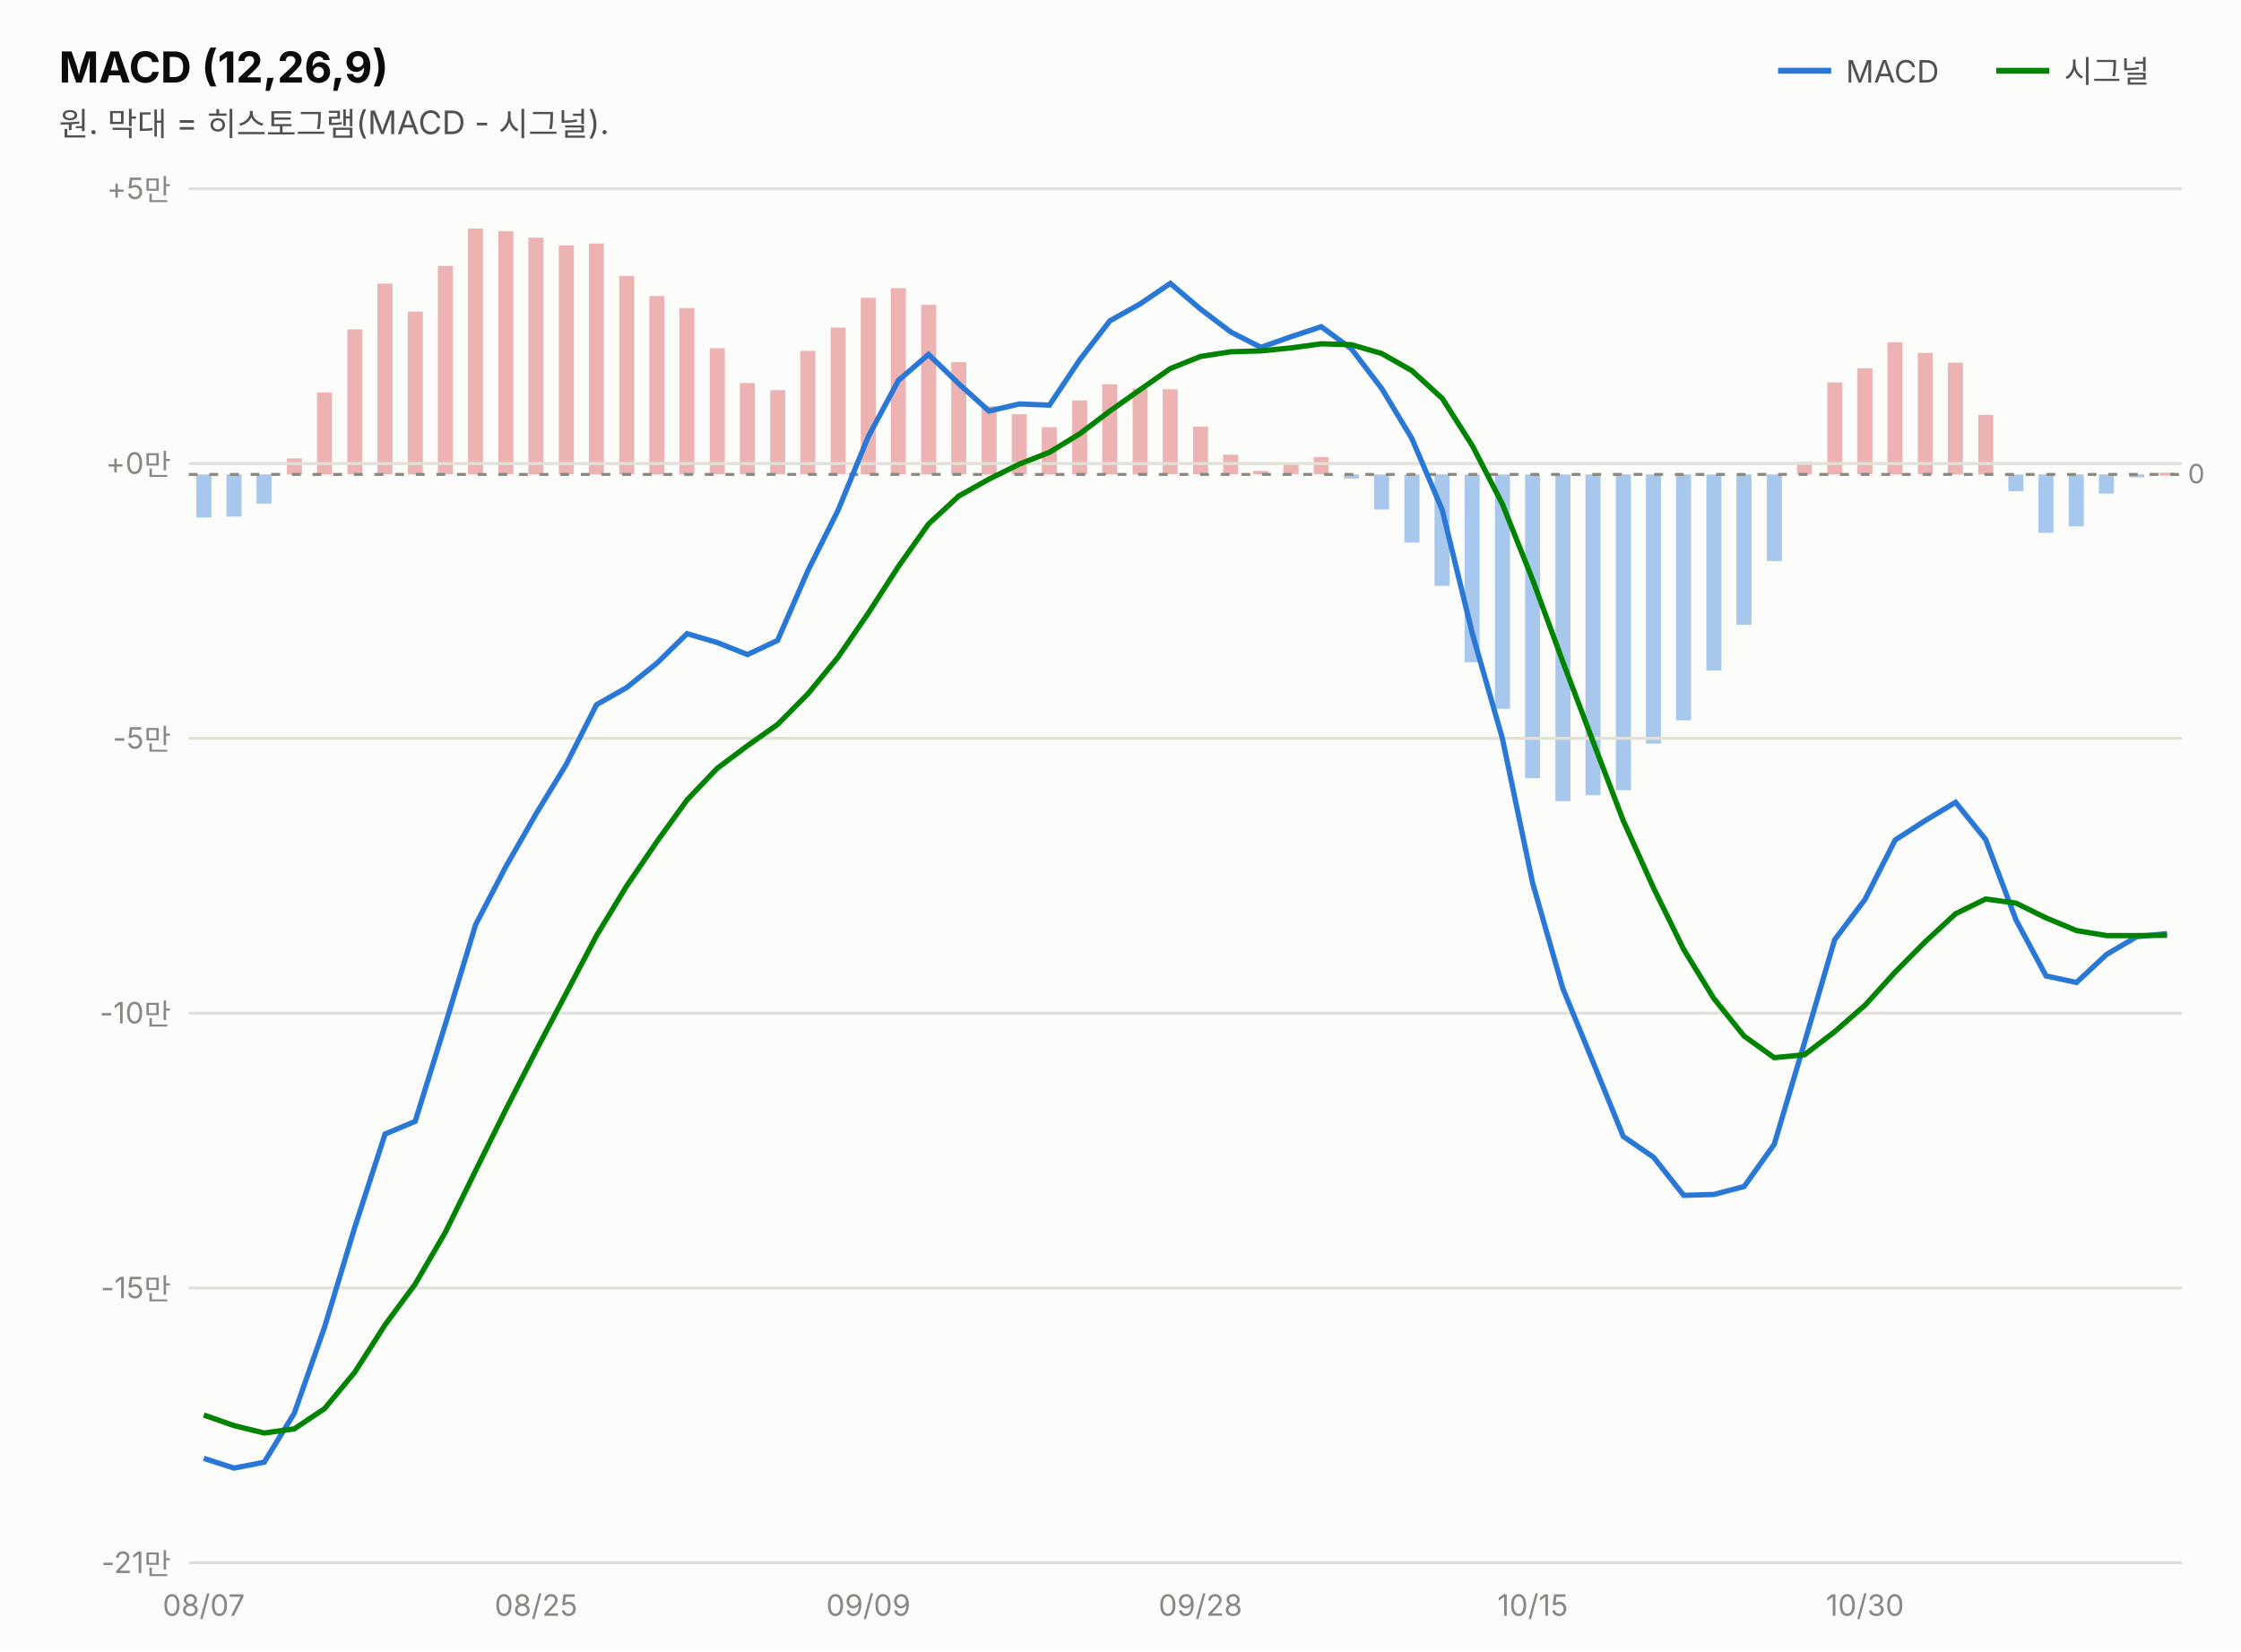
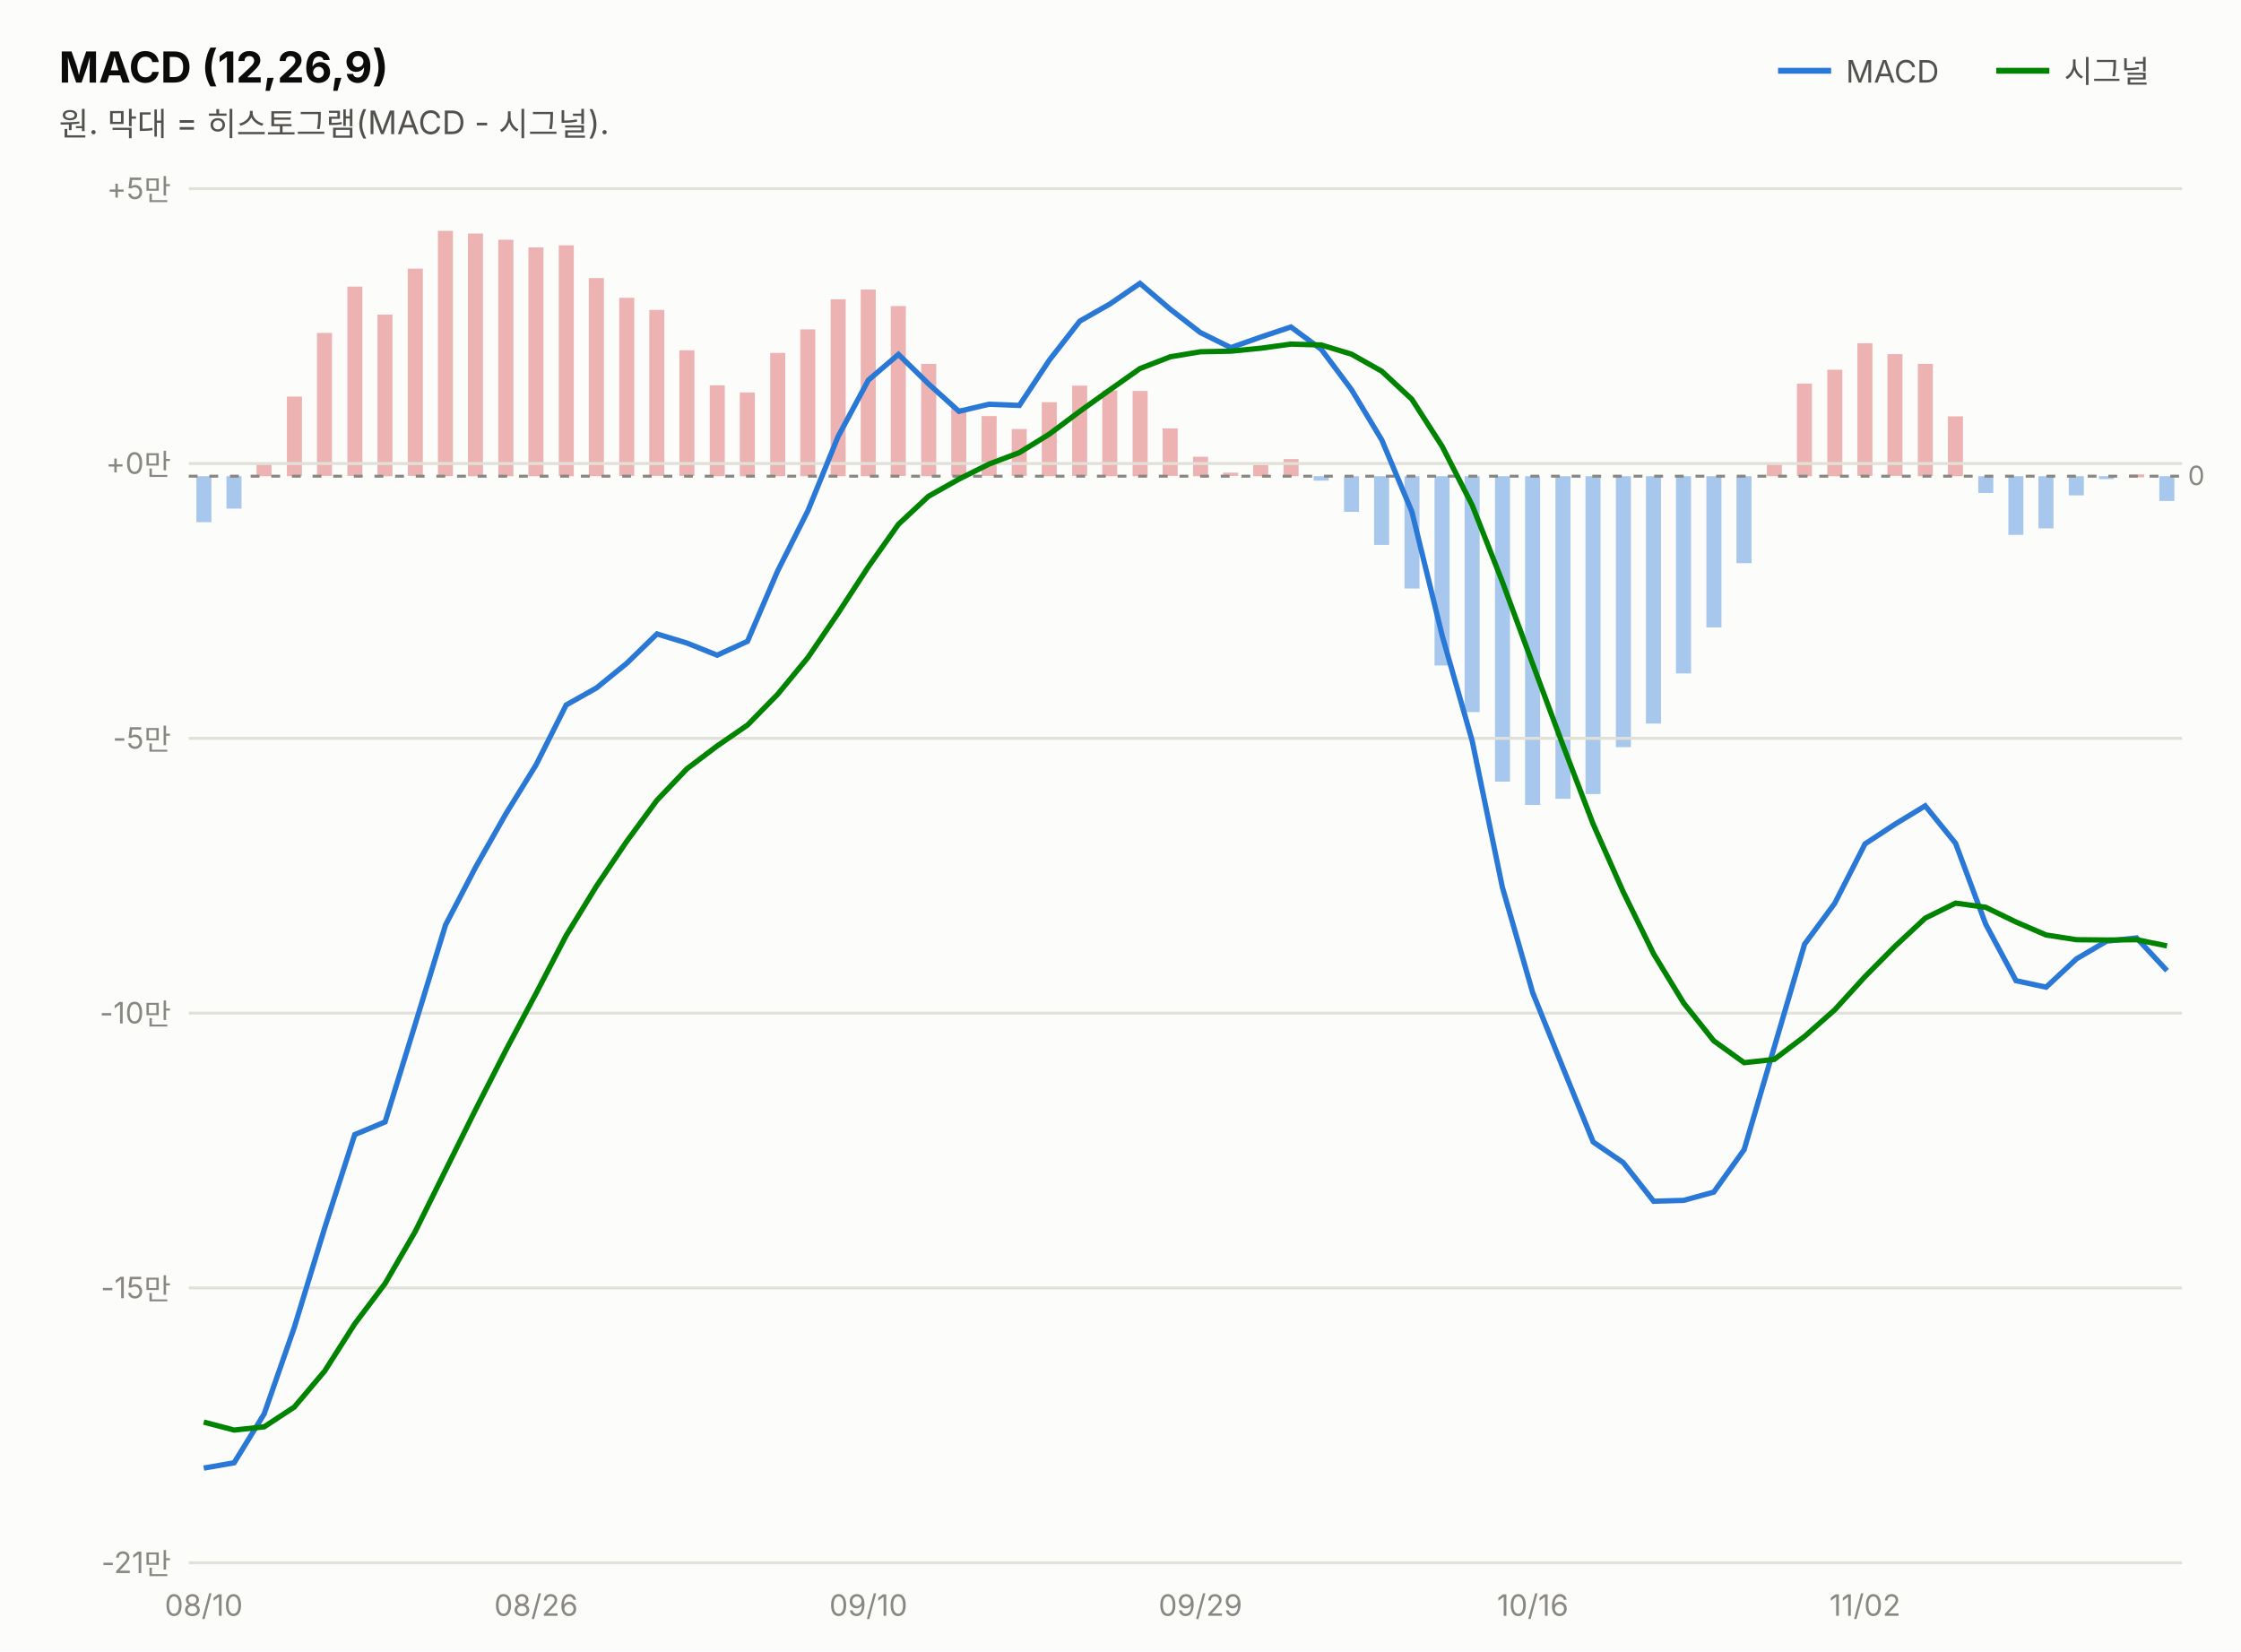
<svg xmlns="http://www.w3.org/2000/svg" width="760" height="560" viewBox="0 0 760 560" font-family="system-ui,-apple-system,&quot;Segoe UI&quot;,&quot;Malgun Gothic&quot;,&quot;Apple SD Gothic Neo&quot;,sans-serif">
  <rect width="760" height="560" fill="#fcfcfb" />
  <text x="20" y="28" font-size="14.5" font-weight="700" fill="#0b0b0b">MACD (12,26,9)</text>
  <text x="20" y="46" font-size="11" fill="#52514e">원. 막대 = 히스토그램(MACD - 시그널).</text>
  <line x1="603" y1="24" x2="621" y2="24" stroke="#2a78d6" stroke-width="2" />
  <text x="626" y="28" font-size="10.5" fill="#52514e">MACD</text>
-   <rect x="732.3" y="160.3" width="5.1" height="1.0" fill="#d64545" opacity="0.4" />
-   <rect x="722.1" y="160.9" width="5.1" height="1.0" fill="#2a78d6" opacity="0.4" />
-   <rect x="711.8" y="160.9" width="5.1" height="6.5" fill="#2a78d6" opacity="0.4" />
-   <rect x="701.6" y="160.9" width="5.1" height="17.6" fill="#2a78d6" opacity="0.4" />
-   <rect x="691.3" y="160.9" width="5.1" height="19.8" fill="#2a78d6" opacity="0.4" />
-   <rect x="681.1" y="160.9" width="5.1" height="5.7" fill="#2a78d6" opacity="0.4" />
-   <rect x="670.9" y="140.7" width="5.1" height="20.2" fill="#d64545" opacity="0.4" />
-   <rect x="660.6" y="123.0" width="5.1" height="37.9" fill="#d64545" opacity="0.4" />
-   <rect x="650.4" y="119.7" width="5.1" height="41.1" fill="#d64545" opacity="0.4" />
-   <rect x="640.1" y="116.1" width="5.1" height="44.8" fill="#d64545" opacity="0.4" />
-   <rect x="629.9" y="124.9" width="5.1" height="35.9" fill="#d64545" opacity="0.4" />
-   <rect x="619.7" y="129.7" width="5.1" height="31.2" fill="#d64545" opacity="0.4" />
-   <rect x="609.4" y="156.7" width="5.1" height="4.2" fill="#d64545" opacity="0.4" />
-   <rect x="599.2" y="160.9" width="5.1" height="29.4" fill="#2a78d6" opacity="0.4" />
-   <rect x="588.9" y="160.9" width="5.1" height="51.0" fill="#2a78d6" opacity="0.4" />
-   <rect x="578.7" y="160.9" width="5.1" height="66.5" fill="#2a78d6" opacity="0.4" />
-   <rect x="568.4" y="160.9" width="5.1" height="83.4" fill="#2a78d6" opacity="0.4" />
-   <rect x="558.2" y="160.9" width="5.1" height="91.3" fill="#2a78d6" opacity="0.4" />
-   <rect x="548.0" y="160.9" width="5.1" height="107.1" fill="#2a78d6" opacity="0.4" />
-   <rect x="537.7" y="160.9" width="5.1" height="108.8" fill="#2a78d6" opacity="0.4" />
-   <rect x="527.5" y="160.9" width="5.1" height="110.8" fill="#2a78d6" opacity="0.4" />
-   <rect x="517.2" y="160.9" width="5.1" height="103.0" fill="#2a78d6" opacity="0.4" />
-   <rect x="507.0" y="160.9" width="5.1" height="79.5" fill="#2a78d6" opacity="0.4" />
-   <rect x="496.7" y="160.9" width="5.1" height="63.7" fill="#2a78d6" opacity="0.4" />
-   <rect x="486.5" y="160.9" width="5.1" height="37.8" fill="#2a78d6" opacity="0.4" />
-   <rect x="476.3" y="160.9" width="5.1" height="23.1" fill="#2a78d6" opacity="0.4" />
-   <rect x="466.0" y="160.9" width="5.1" height="11.9" fill="#2a78d6" opacity="0.4" />
-   <rect x="455.8" y="160.9" width="5.1" height="1.4" fill="#2a78d6" opacity="0.4" />
-   <rect x="445.5" y="155.0" width="5.1" height="5.8" fill="#d64545" opacity="0.4" />
-   <rect x="435.3" y="157.0" width="5.1" height="3.8" fill="#d64545" opacity="0.4" />
-   <rect x="425.0" y="159.7" width="5.1" height="1.2" fill="#d64545" opacity="0.4" />
-   <rect x="414.8" y="154.2" width="5.1" height="6.6" fill="#d64545" opacity="0.4" />
-   <rect x="404.6" y="144.7" width="5.1" height="16.1" fill="#d64545" opacity="0.4" />
-   <rect x="394.3" y="132.0" width="5.1" height="28.8" fill="#d64545" opacity="0.4" />
-   <rect x="384.1" y="131.8" width="5.1" height="29.1" fill="#d64545" opacity="0.4" />
-   <rect x="373.8" y="130.3" width="5.1" height="30.6" fill="#d64545" opacity="0.4" />
-   <rect x="363.6" y="135.8" width="5.1" height="25.1" fill="#d64545" opacity="0.4" />
-   <rect x="353.3" y="144.9" width="5.1" height="16.0" fill="#d64545" opacity="0.4" />
-   <rect x="343.1" y="140.5" width="5.1" height="20.4" fill="#d64545" opacity="0.4" />
-   <rect x="332.9" y="137.8" width="5.1" height="23.1" fill="#d64545" opacity="0.4" />
-   <rect x="322.6" y="122.8" width="5.1" height="38.0" fill="#d64545" opacity="0.4" />
-   <rect x="312.4" y="103.4" width="5.1" height="57.5" fill="#d64545" opacity="0.4" />
-   <rect x="302.1" y="97.7" width="5.1" height="63.1" fill="#d64545" opacity="0.4" />
-   <rect x="291.9" y="101.0" width="5.1" height="59.9" fill="#d64545" opacity="0.4" />
-   <rect x="281.7" y="111.1" width="5.1" height="49.7" fill="#d64545" opacity="0.4" />
-   <rect x="271.4" y="119.0" width="5.1" height="41.8" fill="#d64545" opacity="0.4" />
-   <rect x="261.2" y="132.3" width="5.1" height="28.5" fill="#d64545" opacity="0.4" />
-   <rect x="250.9" y="129.9" width="5.1" height="30.9" fill="#d64545" opacity="0.4" />
-   <rect x="240.7" y="118.1" width="5.1" height="42.7" fill="#d64545" opacity="0.4" />
-   <rect x="230.4" y="104.5" width="5.1" height="56.4" fill="#d64545" opacity="0.4" />
-   <rect x="220.2" y="100.4" width="5.1" height="60.5" fill="#d64545" opacity="0.4" />
-   <rect x="210.0" y="93.6" width="5.1" height="67.3" fill="#d64545" opacity="0.4" />
-   <rect x="199.7" y="82.6" width="5.1" height="78.3" fill="#d64545" opacity="0.4" />
-   <rect x="189.5" y="83.2" width="5.1" height="77.6" fill="#d64545" opacity="0.4" />
-   <rect x="179.2" y="80.6" width="5.1" height="80.3" fill="#d64545" opacity="0.4" />
-   <rect x="169.0" y="78.4" width="5.1" height="82.4" fill="#d64545" opacity="0.4" />
-   <rect x="158.7" y="77.5" width="5.1" height="83.4" fill="#d64545" opacity="0.4" />
-   <rect x="148.5" y="90.2" width="5.1" height="70.6" fill="#d64545" opacity="0.4" />
-   <rect x="138.3" y="105.7" width="5.1" height="55.2" fill="#d64545" opacity="0.4" />
-   <rect x="128.0" y="96.2" width="5.1" height="64.7" fill="#d64545" opacity="0.4" />
-   <rect x="117.8" y="111.7" width="5.1" height="49.1" fill="#d64545" opacity="0.4" />
-   <rect x="107.5" y="133.1" width="5.1" height="27.8" fill="#d64545" opacity="0.4" />
-   <rect x="97.3" y="155.5" width="5.1" height="5.4" fill="#d64545" opacity="0.4" />
-   <rect x="87.0" y="160.9" width="5.1" height="9.9" fill="#2a78d6" opacity="0.4" />
-   <rect x="76.8" y="160.9" width="5.1" height="14.3" fill="#2a78d6" opacity="0.4" />
-   <rect x="66.6" y="160.9" width="5.1" height="14.6" fill="#2a78d6" opacity="0.4" />
+   <rect x="732.3" y="161.5" width="5.1" height="8.4" fill="#2a78d6" opacity="0.4" />
+   <rect x="722.1" y="160.9" width="5.1" height="1.0" fill="#d64545" opacity="0.4" />
+   <rect x="711.8" y="161.5" width="5.1" height="1.0" fill="#2a78d6" opacity="0.4" />
+   <rect x="701.6" y="161.5" width="5.1" height="6.5" fill="#2a78d6" opacity="0.4" />
+   <rect x="691.3" y="161.5" width="5.1" height="17.7" fill="#2a78d6" opacity="0.4" />
+   <rect x="681.1" y="161.5" width="5.1" height="19.9" fill="#2a78d6" opacity="0.4" />
+   <rect x="670.9" y="161.5" width="5.1" height="5.7" fill="#2a78d6" opacity="0.4" />
+   <rect x="660.6" y="141.2" width="5.1" height="20.3" fill="#d64545" opacity="0.4" />
+   <rect x="650.4" y="123.4" width="5.1" height="38.1" fill="#d64545" opacity="0.4" />
+   <rect x="640.1" y="120.1" width="5.1" height="41.3" fill="#d64545" opacity="0.4" />
+   <rect x="629.9" y="116.4" width="5.1" height="45.0" fill="#d64545" opacity="0.4" />
+   <rect x="619.7" y="125.4" width="5.1" height="36.1" fill="#d64545" opacity="0.4" />
+   <rect x="609.4" y="130.1" width="5.1" height="31.4" fill="#d64545" opacity="0.4" />
+   <rect x="599.2" y="157.3" width="5.1" height="4.2" fill="#d64545" opacity="0.4" />
+   <rect x="588.9" y="161.5" width="5.1" height="29.5" fill="#2a78d6" opacity="0.4" />
+   <rect x="578.7" y="161.5" width="5.1" height="51.3" fill="#2a78d6" opacity="0.4" />
+   <rect x="568.4" y="161.5" width="5.1" height="66.9" fill="#2a78d6" opacity="0.4" />
+   <rect x="558.2" y="161.5" width="5.1" height="83.9" fill="#2a78d6" opacity="0.4" />
+   <rect x="548.0" y="161.5" width="5.1" height="91.9" fill="#2a78d6" opacity="0.4" />
+   <rect x="537.7" y="161.5" width="5.1" height="107.8" fill="#2a78d6" opacity="0.4" />
+   <rect x="527.5" y="161.5" width="5.1" height="109.4" fill="#2a78d6" opacity="0.4" />
+   <rect x="517.2" y="161.5" width="5.1" height="111.5" fill="#2a78d6" opacity="0.4" />
+   <rect x="507.0" y="161.5" width="5.1" height="103.6" fill="#2a78d6" opacity="0.4" />
+   <rect x="496.7" y="161.5" width="5.1" height="80.0" fill="#2a78d6" opacity="0.4" />
+   <rect x="486.5" y="161.5" width="5.1" height="64.2" fill="#2a78d6" opacity="0.4" />
+   <rect x="476.3" y="161.5" width="5.1" height="38.1" fill="#2a78d6" opacity="0.4" />
+   <rect x="466.0" y="161.5" width="5.1" height="23.3" fill="#2a78d6" opacity="0.4" />
+   <rect x="455.8" y="161.5" width="5.1" height="12.1" fill="#2a78d6" opacity="0.4" />
+   <rect x="445.5" y="161.5" width="5.1" height="1.5" fill="#2a78d6" opacity="0.4" />
+   <rect x="435.3" y="155.7" width="5.1" height="5.8" fill="#d64545" opacity="0.4" />
+   <rect x="425.0" y="157.7" width="5.1" height="3.8" fill="#d64545" opacity="0.4" />
+   <rect x="414.8" y="160.3" width="5.1" height="1.1" fill="#d64545" opacity="0.4" />
+   <rect x="404.6" y="154.9" width="5.1" height="6.6" fill="#d64545" opacity="0.4" />
+   <rect x="394.3" y="145.3" width="5.1" height="16.1" fill="#d64545" opacity="0.4" />
+   <rect x="384.1" y="132.6" width="5.1" height="28.9" fill="#d64545" opacity="0.4" />
+   <rect x="373.8" y="132.4" width="5.1" height="29.1" fill="#d64545" opacity="0.4" />
+   <rect x="363.6" y="130.8" width="5.1" height="30.6" fill="#d64545" opacity="0.4" />
+   <rect x="353.3" y="136.4" width="5.1" height="25.1" fill="#d64545" opacity="0.4" />
+   <rect x="343.1" y="145.5" width="5.1" height="15.9" fill="#d64545" opacity="0.4" />
+   <rect x="332.9" y="141.1" width="5.1" height="20.3" fill="#d64545" opacity="0.4" />
+   <rect x="322.6" y="138.4" width="5.1" height="23.0" fill="#d64545" opacity="0.4" />
+   <rect x="312.4" y="123.4" width="5.1" height="38.1" fill="#d64545" opacity="0.4" />
+   <rect x="302.1" y="103.8" width="5.1" height="57.6" fill="#d64545" opacity="0.4" />
+   <rect x="291.9" y="98.2" width="5.1" height="63.3" fill="#d64545" opacity="0.4" />
+   <rect x="281.7" y="101.5" width="5.1" height="60.0" fill="#d64545" opacity="0.4" />
+   <rect x="271.4" y="111.7" width="5.1" height="49.8" fill="#d64545" opacity="0.4" />
+   <rect x="261.2" y="119.7" width="5.1" height="41.8" fill="#d64545" opacity="0.4" />
+   <rect x="250.9" y="133.1" width="5.1" height="28.4" fill="#d64545" opacity="0.4" />
+   <rect x="240.7" y="130.7" width="5.1" height="30.8" fill="#d64545" opacity="0.4" />
+   <rect x="230.4" y="118.8" width="5.1" height="42.6" fill="#d64545" opacity="0.4" />
+   <rect x="220.2" y="105.1" width="5.1" height="56.3" fill="#d64545" opacity="0.4" />
+   <rect x="210.0" y="101.0" width="5.1" height="60.4" fill="#d64545" opacity="0.4" />
+   <rect x="199.7" y="94.3" width="5.1" height="67.2" fill="#d64545" opacity="0.4" />
+   <rect x="189.5" y="83.2" width="5.1" height="78.3" fill="#d64545" opacity="0.4" />
+   <rect x="179.2" y="83.9" width="5.1" height="77.6" fill="#d64545" opacity="0.4" />
+   <rect x="169.0" y="81.3" width="5.1" height="80.2" fill="#d64545" opacity="0.4" />
+   <rect x="158.7" y="79.2" width="5.1" height="82.3" fill="#d64545" opacity="0.4" />
+   <rect x="148.5" y="78.3" width="5.1" height="83.2" fill="#d64545" opacity="0.4" />
+   <rect x="138.3" y="91.1" width="5.1" height="70.3" fill="#d64545" opacity="0.4" />
+   <rect x="128.0" y="106.7" width="5.1" height="54.8" fill="#d64545" opacity="0.4" />
+   <rect x="117.8" y="97.2" width="5.1" height="64.2" fill="#d64545" opacity="0.4" />
+   <rect x="107.5" y="112.9" width="5.1" height="48.5" fill="#d64545" opacity="0.4" />
+   <rect x="97.3" y="134.5" width="5.1" height="27.0" fill="#d64545" opacity="0.4" />
+   <rect x="87.0" y="157.1" width="5.1" height="4.4" fill="#d64545" opacity="0.4" />
+   <rect x="76.8" y="161.5" width="5.1" height="11.0" fill="#2a78d6" opacity="0.4" />
+   <rect x="66.6" y="161.5" width="5.1" height="15.6" fill="#2a78d6" opacity="0.4" />
  <line x1="677" y1="24" x2="695" y2="24" stroke="#008300" stroke-width="2" />
  <text x="700" y="28" font-size="10.5" fill="#52514e">시그널</text>
  <line x1="64" y1="530.0" x2="740" y2="530.0" stroke="#e1e0d9" stroke-width="1" />
  <text x="58" y="533.5" font-size="10" fill="#898781" text-anchor="end" style="font-variant-numeric:tabular-nums">-21만</text>
  <line x1="64" y1="436.8" x2="740" y2="436.8" stroke="#e1e0d9" stroke-width="1" />
  <text x="58" y="440.3" font-size="10" fill="#898781" text-anchor="end" style="font-variant-numeric:tabular-nums">-15만</text>
  <line x1="64" y1="343.6" x2="740" y2="343.6" stroke="#e1e0d9" stroke-width="1" />
  <text x="58" y="347.1" font-size="10" fill="#898781" text-anchor="end" style="font-variant-numeric:tabular-nums">-10만</text>
  <line x1="64" y1="250.4" x2="740" y2="250.4" stroke="#e1e0d9" stroke-width="1" />
  <text x="58" y="253.9" font-size="10" fill="#898781" text-anchor="end" style="font-variant-numeric:tabular-nums">-5만</text>
  <line x1="64" y1="157.2" x2="740" y2="157.2" stroke="#e1e0d9" stroke-width="1" />
  <text x="58" y="160.7" font-size="10" fill="#898781" text-anchor="end" style="font-variant-numeric:tabular-nums">+0만</text>
  <line x1="64" y1="64.0" x2="740" y2="64.0" stroke="#e1e0d9" stroke-width="1" />
  <text x="58" y="67.5" font-size="10" fill="#898781" text-anchor="end" style="font-variant-numeric:tabular-nums">+5만</text>
-   <line x1="64" y1="160.9" x2="740" y2="160.9" stroke="#898781" stroke-width="1" stroke-dasharray="3 4" />
-   <text x="742" y="163.9" font-size="9" fill="#898781">0</text>
-   <path d="M69.1,494.6 L79.4,497.9 L89.6,495.9 L99.8,479.3 L110.1,450.0 L120.3,416.3 L130.6,384.6 L140.8,380.3 L151.1,347.2 L161.3,313.6 L171.5,294.0 L181.8,276.0 L192.0,259.3 L202.3,239.0 L212.5,233.2 L222.8,224.9 L233.0,214.9 L243.2,217.9 L253.5,222.0 L263.7,217.2 L274.0,193.5 L284.2,173.1 L294.5,148.0 L304.7,129.0 L314.9,120.2 L325.2,130.2 L335.4,139.4 L345.7,137.0 L355.9,137.4 L366.2,122.0 L376.4,108.8 L386.6,103.1 L396.9,96.1 L407.1,104.8 L417.4,112.6 L427.6,117.8 L437.8,114.2 L448.1,110.8 L458.3,118.3 L468.6,131.8 L478.8,148.7 L489.1,172.9 L499.3,214.8 L509.5,250.4 L519.8,299.6 L530.0,335.2 L540.3,360.3 L550.5,385.4 L560.8,392.5 L571.0,405.4 L581.2,405.1 L591.5,402.4 L601.7,388.1 L612.0,353.5 L622.2,318.7 L632.5,305.0 L642.7,284.9 L652.9,278.3 L663.2,272.1 L673.4,284.7 L683.7,312.0 L693.9,331.0 L704.2,333.2 L714.4,323.7 L724.6,317.7 L734.9,316.6" fill="none" stroke="#2a78d6" stroke-width="1.8" />
-   <path d="M69.1,479.9 L79.4,483.5 L89.6,486.0 L99.8,484.6 L110.1,477.7 L120.3,465.4 L130.6,449.3 L140.8,435.5 L151.1,417.8 L161.3,397.0 L171.5,376.4 L181.8,356.3 L192.0,336.9 L202.3,317.3 L212.5,300.5 L222.8,285.4 L233.0,271.3 L243.2,260.6 L253.5,252.9 L263.7,245.7 L274.0,235.3 L284.2,222.9 L294.5,207.9 L304.7,192.1 L314.9,177.7 L325.2,168.2 L335.4,162.5 L345.7,157.4 L355.9,153.4 L366.2,147.1 L376.4,139.4 L386.6,132.2 L396.9,125.0 L407.1,120.9 L417.4,119.3 L427.6,119.0 L437.8,118.0 L448.1,116.6 L458.3,116.9 L468.6,119.9 L478.8,125.7 L489.1,135.1 L499.3,151.1 L509.5,170.9 L519.8,196.7 L530.0,224.4 L540.3,251.6 L550.5,278.3 L560.8,301.2 L571.0,322.0 L581.2,338.6 L591.5,351.4 L601.7,358.7 L612.0,357.7 L622.2,349.9 L632.5,340.9 L642.7,329.7 L652.9,319.4 L663.2,309.9 L673.4,304.9 L683.7,306.3 L693.9,311.3 L704.2,315.6 L714.4,317.3 L724.6,317.3 L734.9,317.2" fill="none" stroke="#008300" stroke-width="1.8" />
-   <text x="69.1" y="548" font-size="10" fill="#898781" text-anchor="middle">08/07</text>
-   <text x="181.8" y="548" font-size="10" fill="#898781" text-anchor="middle">08/25</text>
-   <text x="294.5" y="548" font-size="10" fill="#898781" text-anchor="middle">09/09</text>
-   <text x="407.1" y="548" font-size="10" fill="#898781" text-anchor="middle">09/28</text>
-   <text x="519.8" y="548" font-size="10" fill="#898781" text-anchor="middle">10/15</text>
-   <text x="632.5" y="548" font-size="10" fill="#898781" text-anchor="middle">10/30</text>
+   <line x1="64" y1="161.5" x2="740" y2="161.5" stroke="#898781" stroke-width="1" stroke-dasharray="3 4" />
+   <text x="742" y="164.5" font-size="9" fill="#898781">0</text>
+   <path d="M69.1,497.9 L79.4,496.1 L89.6,479.5 L99.8,450.2 L110.1,416.5 L120.3,384.8 L130.6,380.5 L140.8,347.4 L151.1,313.7 L161.3,294.1 L171.5,276.1 L181.8,259.4 L192.0,239.1 L202.3,233.3 L212.5,225.0 L222.8,215.0 L233.0,218.1 L243.2,222.2 L253.5,217.5 L263.7,193.7 L274.0,173.2 L284.2,148.1 L294.5,128.9 L304.7,120.2 L314.9,130.2 L325.2,139.5 L335.4,137.1 L345.7,137.5 L355.9,122.1 L366.2,108.9 L376.4,103.1 L386.6,96.1 L396.9,104.9 L407.1,112.8 L417.4,117.9 L427.6,114.3 L437.8,110.9 L448.1,118.5 L458.3,132.1 L468.6,149.2 L478.8,173.5 L489.1,215.6 L499.3,251.4 L509.5,300.9 L519.8,336.7 L530.0,362.0 L540.3,387.3 L550.5,394.3 L560.8,407.4 L571.0,407.1 L581.2,404.3 L591.5,389.9 L601.7,355.2 L612.0,320.2 L622.2,306.4 L632.5,286.2 L642.7,279.5 L652.9,273.3 L663.2,286.0 L673.4,313.4 L683.7,332.6 L693.9,334.8 L704.2,325.2 L714.4,319.2 L724.6,318.1 L734.9,329.2" fill="none" stroke="#2a78d6" stroke-width="1.8" />
+   <path d="M69.1,482.3 L79.4,485.0 L89.6,483.9 L99.8,477.2 L110.1,465.0 L120.3,449.0 L130.6,435.3 L140.8,417.7 L151.1,396.9 L161.3,376.3 L171.5,356.3 L181.8,336.9 L192.0,317.3 L202.3,300.5 L212.5,285.4 L222.8,271.4 L233.0,260.7 L243.2,253.0 L253.5,245.9 L263.7,235.5 L274.0,223.0 L284.2,208.0 L294.5,192.2 L304.7,177.8 L314.9,168.3 L325.2,162.5 L335.4,157.4 L345.7,153.5 L355.9,147.2 L366.2,139.5 L376.4,132.2 L386.6,125.0 L396.9,121.0 L407.1,119.3 L417.4,119.1 L427.6,118.1 L437.8,116.7 L448.1,117.0 L458.3,120.1 L468.6,125.9 L478.8,135.4 L489.1,151.4 L499.3,171.4 L509.5,197.3 L519.8,225.2 L530.0,252.6 L540.3,279.5 L550.5,302.5 L560.8,323.5 L571.0,340.2 L581.2,353.0 L591.5,360.4 L601.7,359.3 L612.0,351.5 L622.2,342.5 L632.5,331.2 L642.7,320.9 L652.9,311.4 L663.2,306.3 L673.4,307.7 L683.7,312.7 L693.9,317.1 L704.2,318.7 L714.4,318.8 L724.6,318.7 L734.9,320.8" fill="none" stroke="#008300" stroke-width="1.8" />
+   <text x="69.1" y="548" font-size="10" fill="#898781" text-anchor="middle">08/10</text>
+   <text x="181.8" y="548" font-size="10" fill="#898781" text-anchor="middle">08/26</text>
+   <text x="294.5" y="548" font-size="10" fill="#898781" text-anchor="middle">09/10</text>
+   <text x="407.1" y="548" font-size="10" fill="#898781" text-anchor="middle">09/29</text>
+   <text x="519.8" y="548" font-size="10" fill="#898781" text-anchor="middle">10/16</text>
+   <text x="632.5" y="548" font-size="10" fill="#898781" text-anchor="middle">11/02</text>
</svg>
